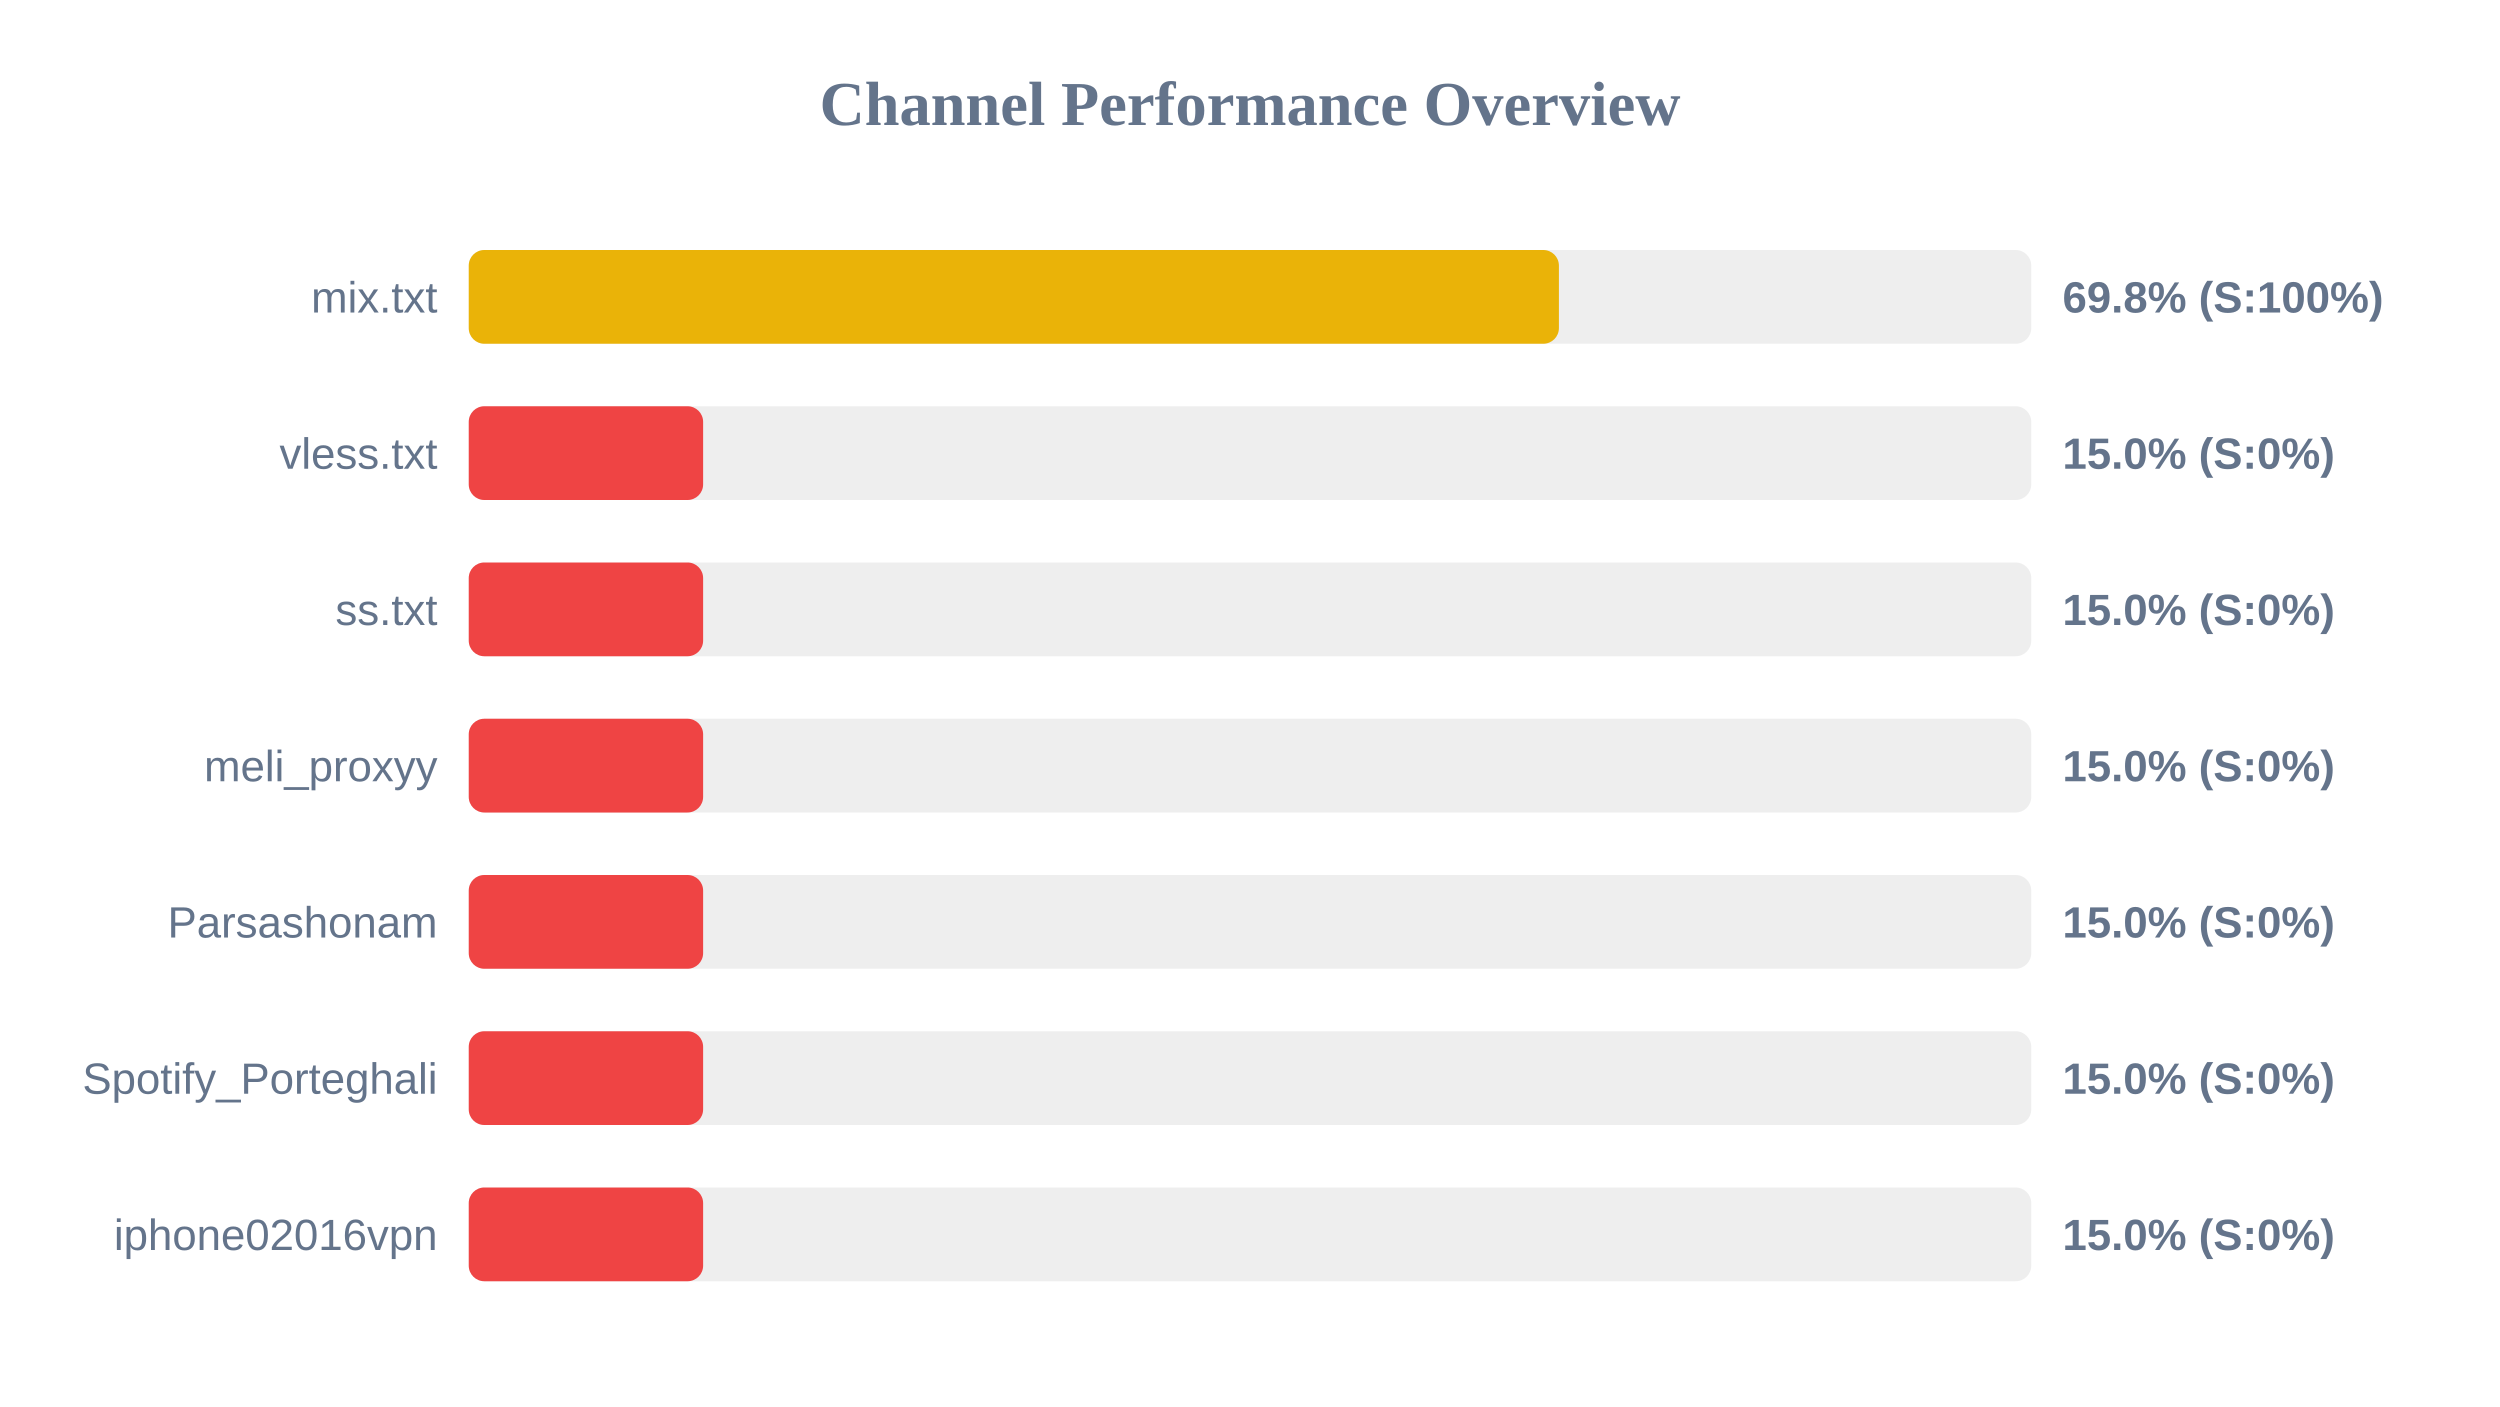
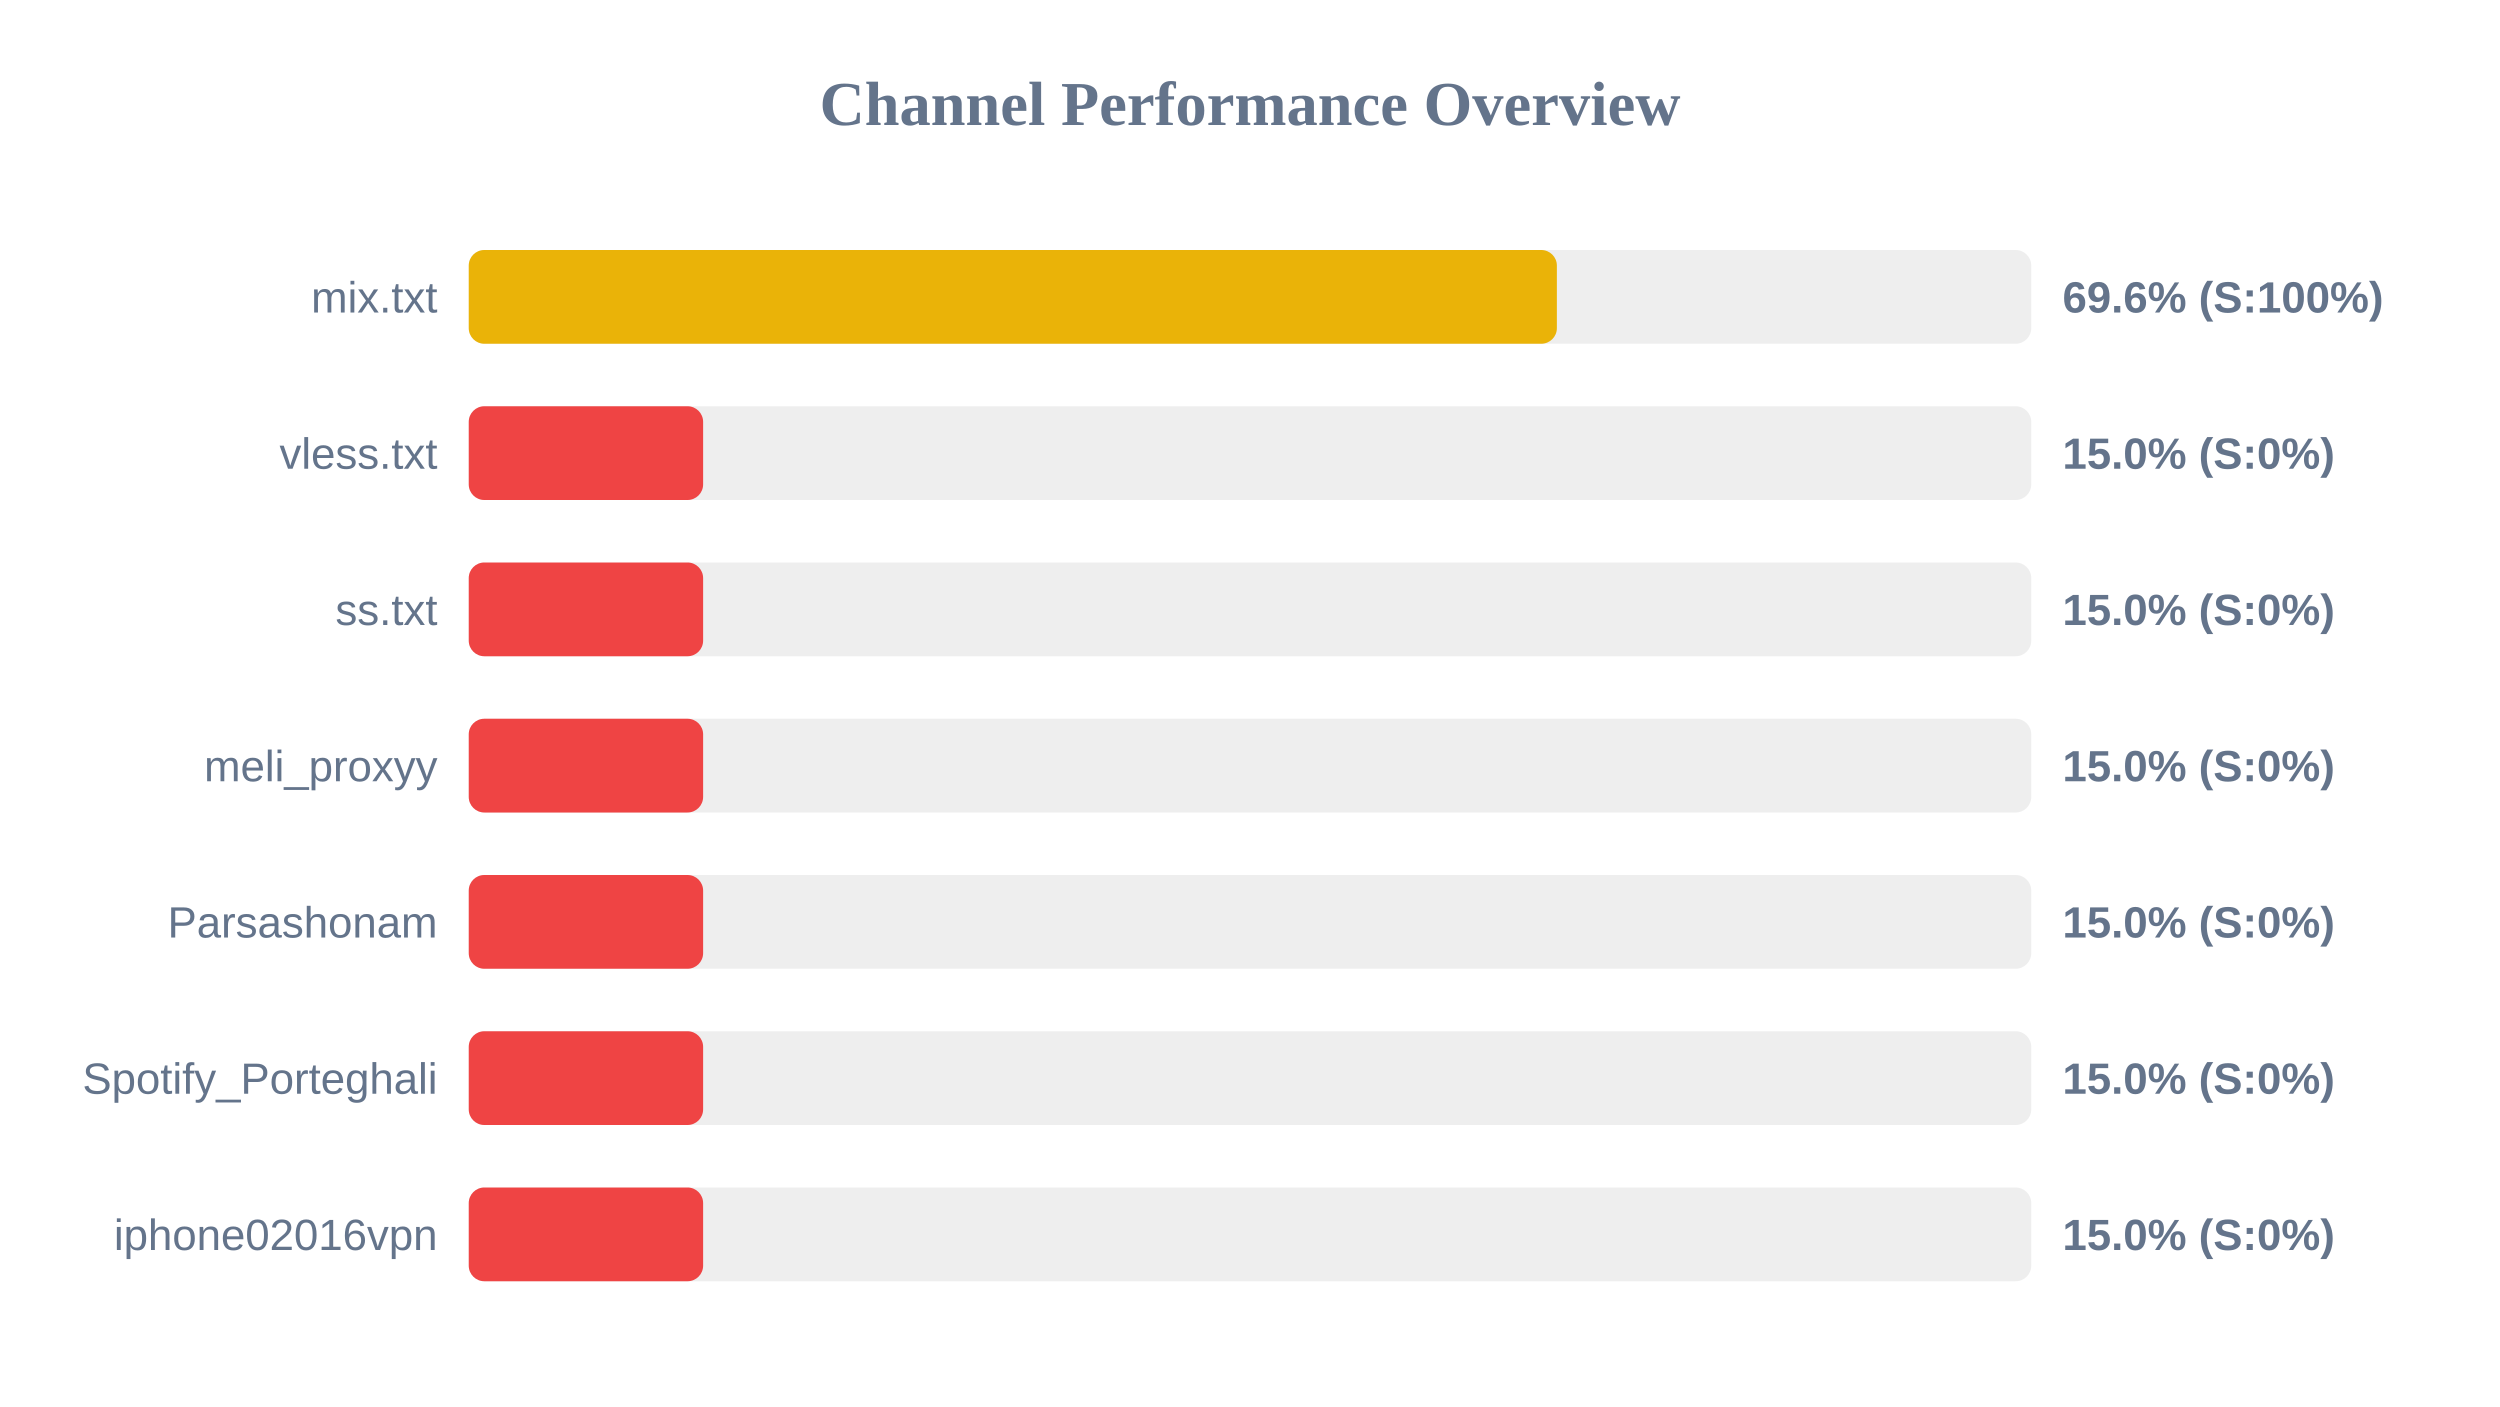
<svg xmlns="http://www.w3.org/2000/svg" width="800" height="450" version="1.1">
  <style>
        .row { font: 14px Arial; fill: #64748b; }
        .score { font: bold 14px Arial; fill: #64748b; }
    </style>
  <text x="400" y="40" text-anchor="middle" font-size="20px" font-weight="bold" fill="#64748b">Channel Performance Overview</text>
  <rect x="150" y="80" width="500" height="30" fill="#eee" rx="5" />
-   <rect x="150" y="80" width="348.85" height="30" fill="#eab308" rx="5" />
+   <rect x="150" y="80" width="348.2" height="30" fill="#eab308" rx="5" />
  <text x="140" y="100" text-anchor="end" class="row">mix.txt</text>
-   <text x="660" y="100" text-anchor="start" class="score">69.8% (S:100%)</text>
+   <text x="660" y="100" text-anchor="start" class="score">69.6% (S:100%)</text>
  <rect x="150" y="130" width="500" height="30" fill="#eee" rx="5" />
  <rect x="150" y="130" width="75.0" height="30" fill="#ef4444" rx="5" />
  <text x="140" y="150" text-anchor="end" class="row">vless.txt</text>
  <text x="660" y="150" text-anchor="start" class="score">15.0% (S:0%)</text>
  <rect x="150" y="180" width="500" height="30" fill="#eee" rx="5" />
  <rect x="150" y="180" width="75.0" height="30" fill="#ef4444" rx="5" />
  <text x="140" y="200" text-anchor="end" class="row">ss.txt</text>
  <text x="660" y="200" text-anchor="start" class="score">15.0% (S:0%)</text>
  <rect x="150" y="230" width="500" height="30" fill="#eee" rx="5" />
  <rect x="150" y="230" width="75.0" height="30" fill="#ef4444" rx="5" />
  <text x="140" y="250" text-anchor="end" class="row">meli_proxyy</text>
  <text x="660" y="250" text-anchor="start" class="score">15.0% (S:0%)</text>
  <rect x="150" y="280" width="500" height="30" fill="#eee" rx="5" />
  <rect x="150" y="280" width="75.0" height="30" fill="#ef4444" rx="5" />
  <text x="140" y="300" text-anchor="end" class="row">Parsashonam</text>
  <text x="660" y="300" text-anchor="start" class="score">15.0% (S:0%)</text>
  <rect x="150" y="330" width="500" height="30" fill="#eee" rx="5" />
  <rect x="150" y="330" width="75.0" height="30" fill="#ef4444" rx="5" />
  <text x="140" y="350" text-anchor="end" class="row">Spotify_Porteghali</text>
  <text x="660" y="350" text-anchor="start" class="score">15.0% (S:0%)</text>
  <rect x="150" y="380" width="500" height="30" fill="#eee" rx="5" />
  <rect x="150" y="380" width="75.0" height="30" fill="#ef4444" rx="5" />
  <text x="140" y="400" text-anchor="end" class="row">iphone02016vpn</text>
  <text x="660" y="400" text-anchor="start" class="score">15.0% (S:0%)</text>
</svg>
